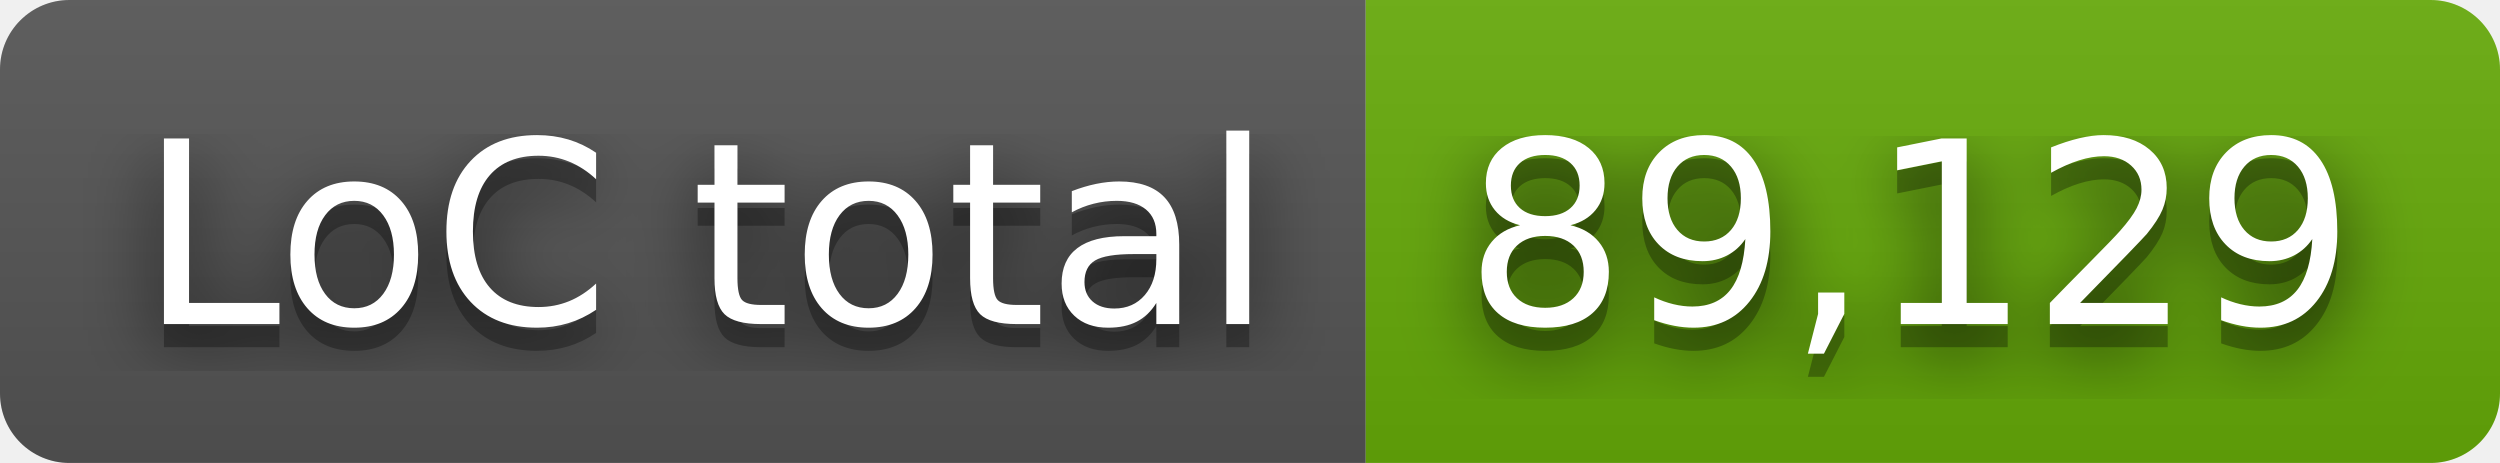
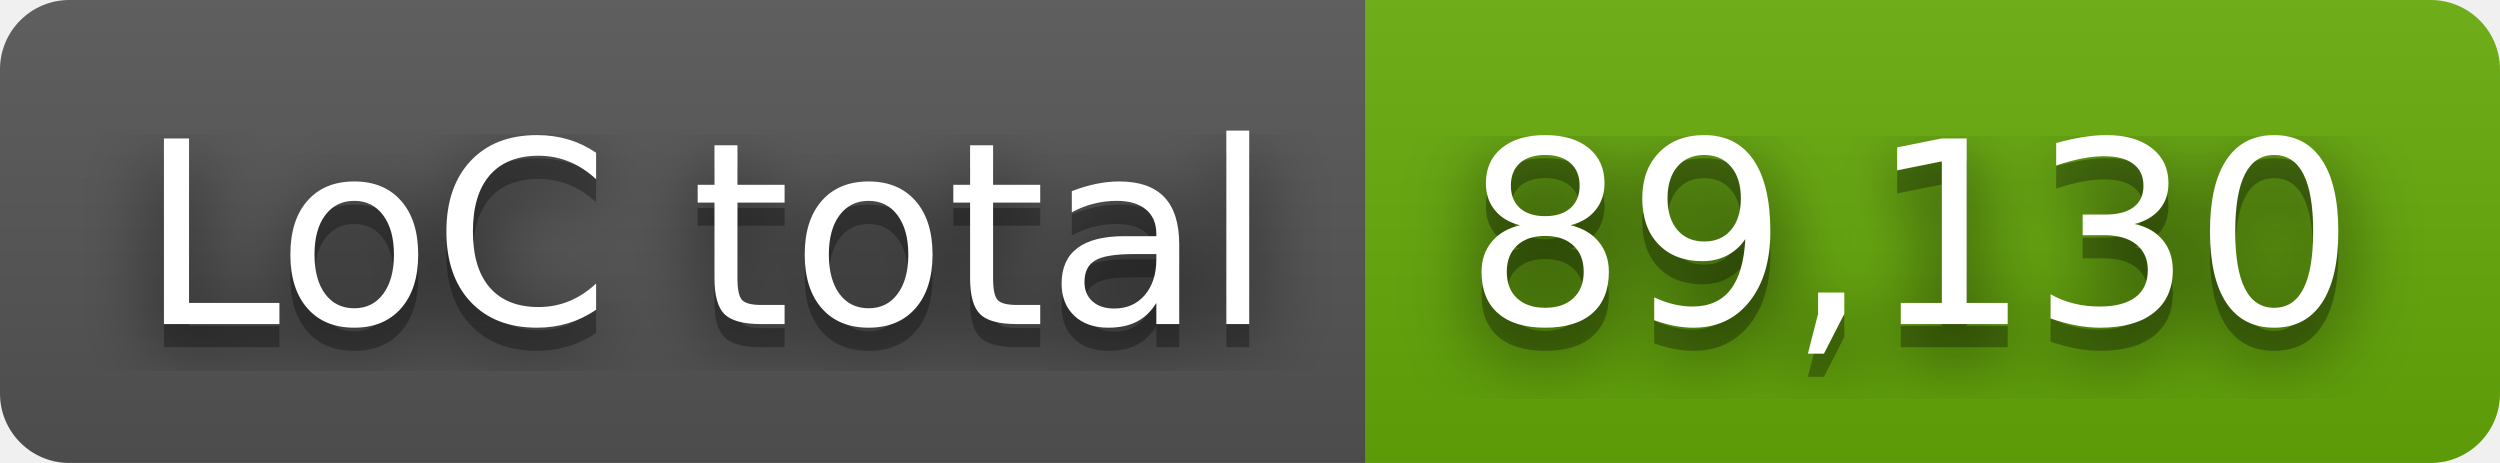
- <svg xmlns="http://www.w3.org/2000/svg" width="108" height="20" role="img" aria-label="LoC total: 89,129">
+ <svg xmlns="http://www.w3.org/2000/svg" width="108" height="20" role="img" aria-label="LoC total: 89,130">
  <filter id="blur">
    <feGaussianBlur stdDeviation="16" />
  </filter>
  <linearGradient id="s" x2="0" y2="100%">
    <stop offset="0" stop-color="#bbb" stop-opacity=".1" />
    <stop offset="1" stop-opacity=".1" />
  </linearGradient>
  <clipPath id="r">
    <rect width="108" height="20" rx="3" />
  </clipPath>
  <g clip-path="url(#r)">
    <rect width="59" height="20" fill="#555" />
    <rect x="59" width="49" height="20" fill="#67ac09" />
    <rect width="108" height="20" fill="url(#s)" />
  </g>
  <g fill="#fff" text-anchor="middle" font-family="Verdana,Geneva,DejaVu Sans,sans-serif" text-rendering="geometricPrecision" font-size="110">
    <g transform="scale(.1)">
      <g aria-hidden="true" fill="#010101">
        <text x="305" y="150" fill-opacity=".8" filter="url(#blur)" textLength="490">LoC total</text>
        <text x="305" y="150" fill-opacity=".3" textLength="490">LoC total</text>
      </g>
      <text x="305" y="140" textLength="490">LoC total</text>
    </g>
    <g transform="scale(.1)">
      <g aria-hidden="true" fill="#010101">
-         <text x="825" y="150" fill-opacity=".8" filter="url(#blur)" textLength="390">89,129</text>
-         <text x="825" y="150" fill-opacity=".3" textLength="390">89,129</text>
+         <text x="825" y="150" fill-opacity=".8" filter="url(#blur)" textLength="390">89,130</text>
+         <text x="825" y="150" fill-opacity=".3" textLength="390">89,130</text>
      </g>
-       <text x="825" y="140" textLength="390">89,129</text>
+       <text x="825" y="140" textLength="390">89,130</text>
    </g>
  </g>
</svg>
